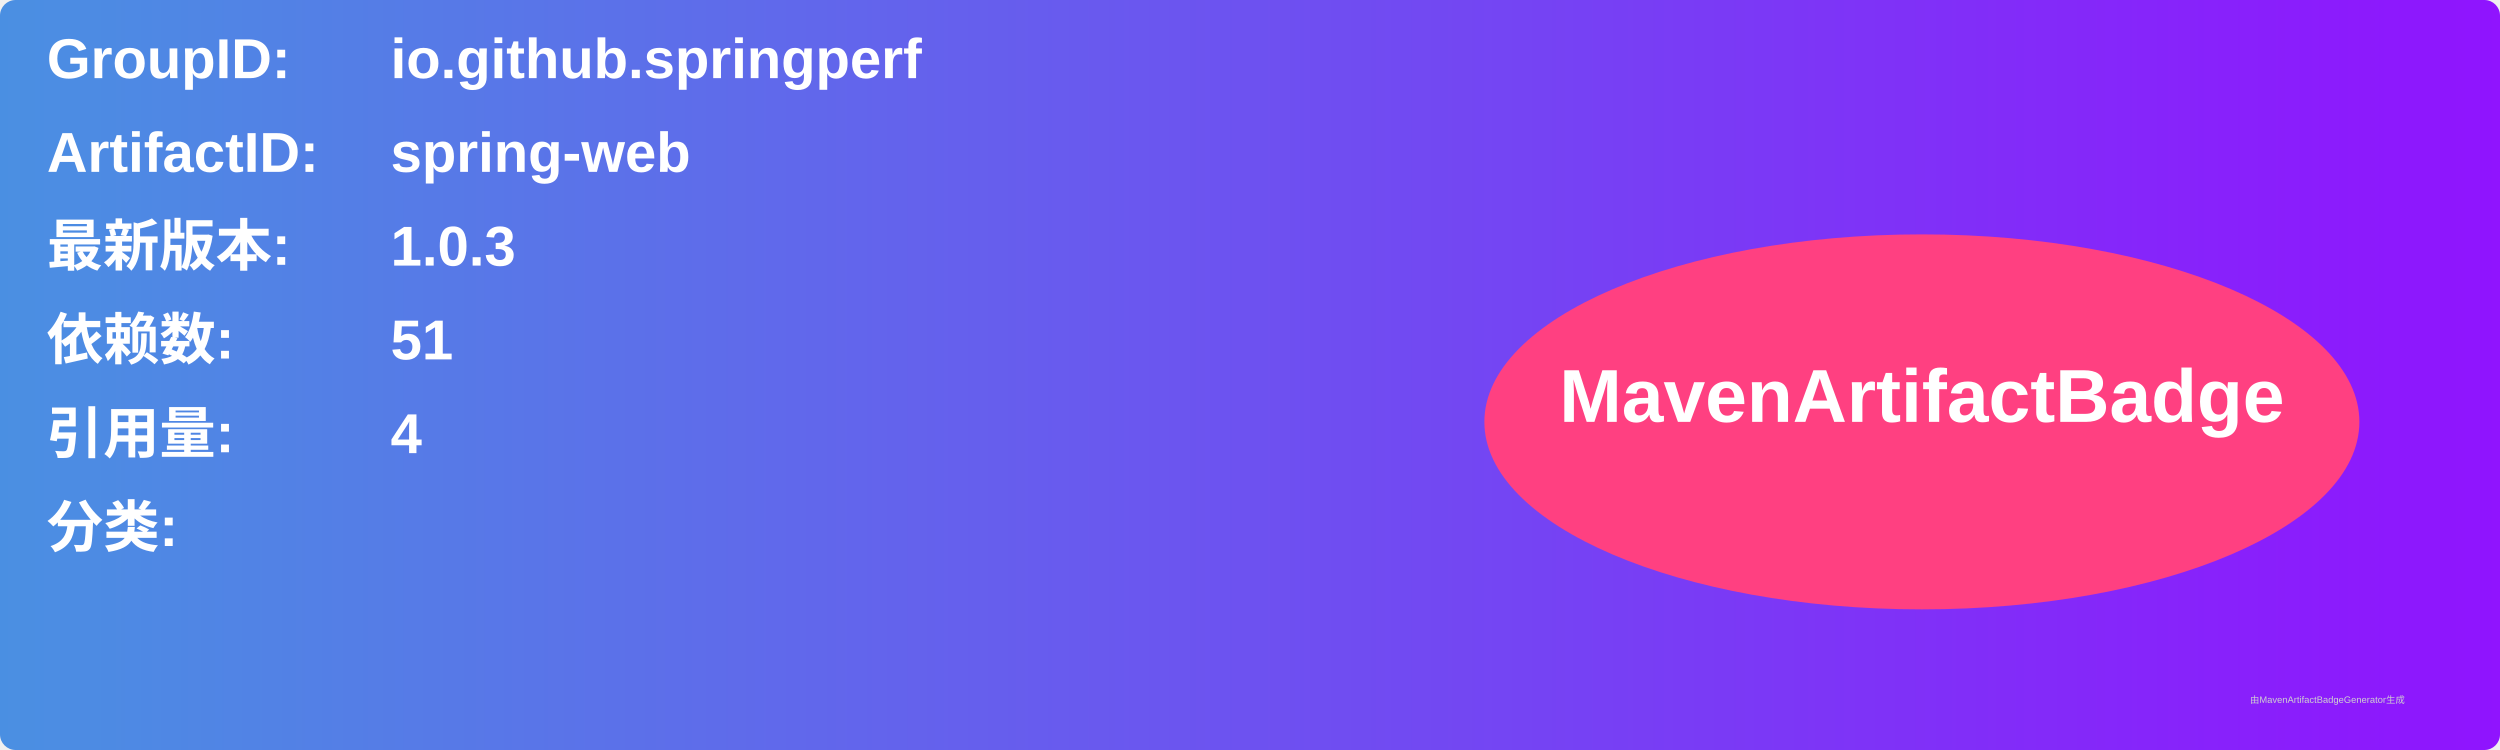
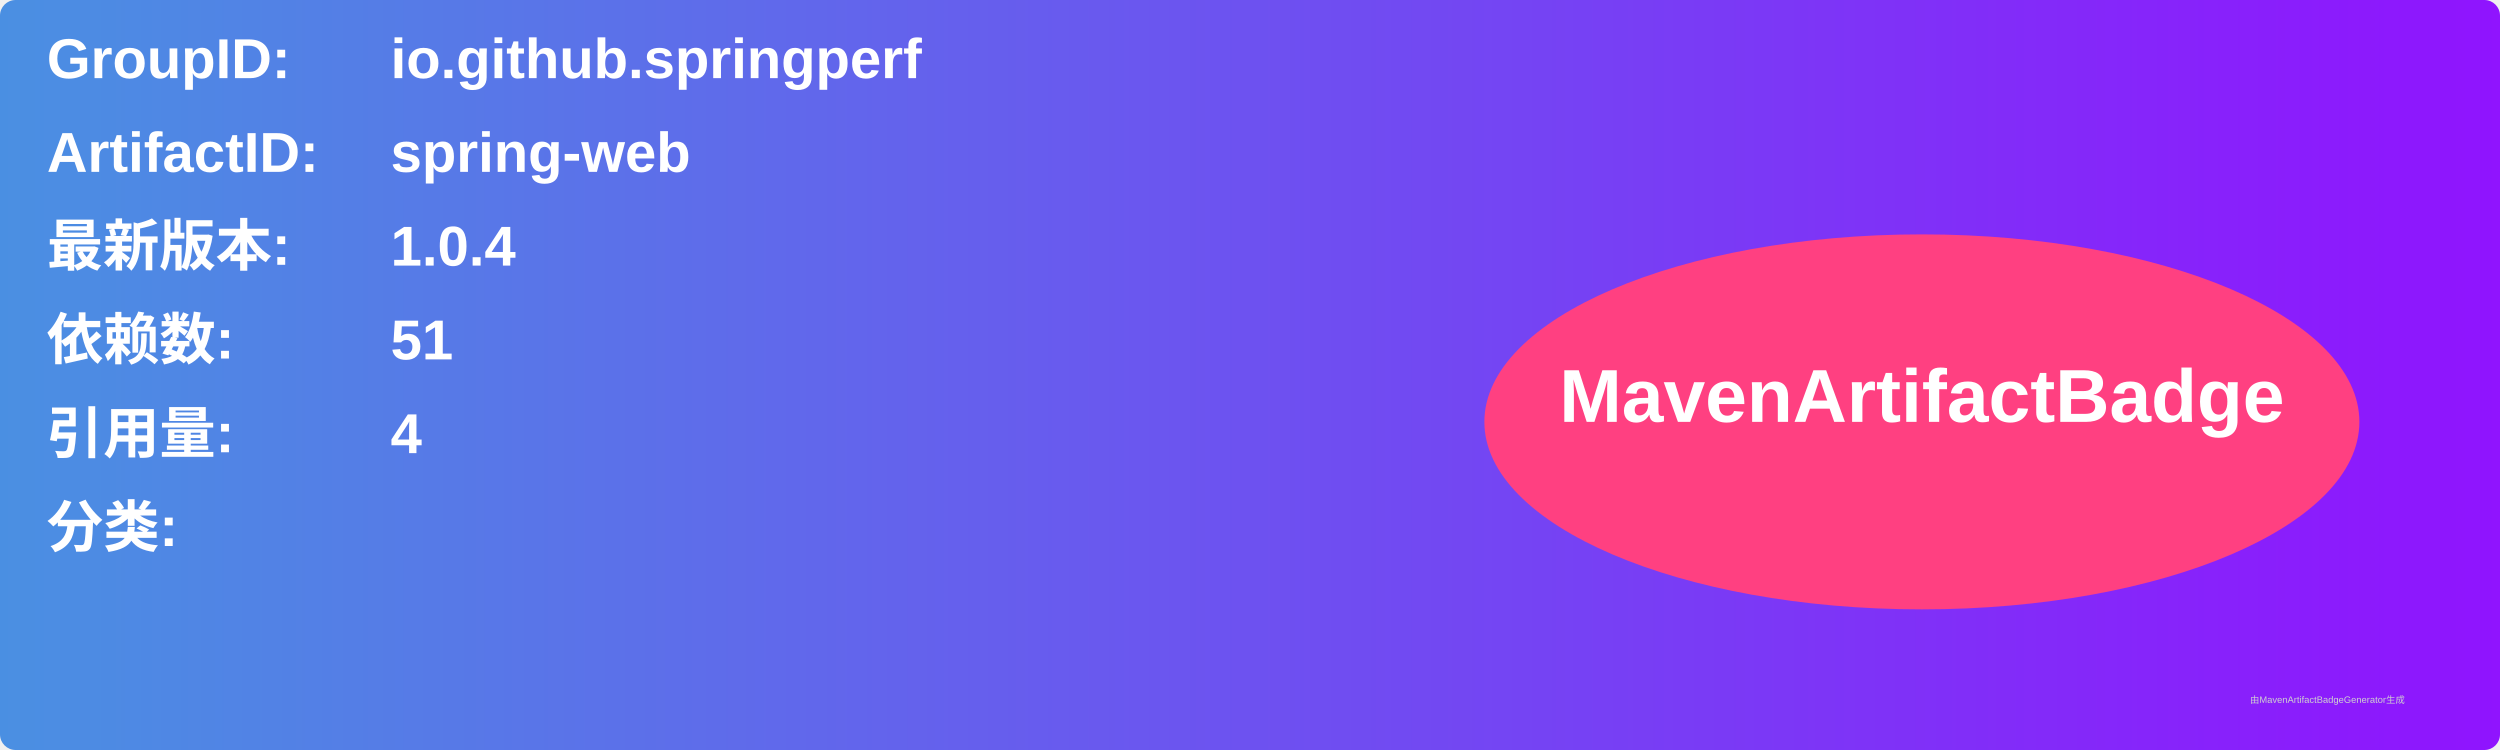
<svg xmlns="http://www.w3.org/2000/svg" width="800" height="240" viewBox="0 0 800 240">
  <linearGradient id="grad" x1="0%" y1="0%" x2="100%" y2="0%">
    <stop offset="0%" stop-color="#4a90e2" />
    <stop offset="100%" stop-color="#9013fe" />
  </linearGradient>
  <rect width="100%" height="100%" rx="5" ry="5" fill="url(#grad)" />
  <g transform="translate(15, 15)">
    <text x="0" y="10" font-family="Arial" font-size="18" fill="white" font-weight="bold" width="260">GroupID:</text>
    <text x="110" y="10" font-family="Arial" font-size="18" fill="white" font-weight="bold" width="460">io.github.springperf</text>
    <text x="0" y="40" font-family="Arial" font-size="18" fill="white" font-weight="bold" width="260">ArtifactID:</text>
    <text x="110" y="40" font-family="Arial" font-size="18" fill="white" font-weight="bold" width="460">spring-web</text>
    <text x="0" y="70" font-family="Arial" font-size="18" fill="white" font-weight="bold">最新版本:</text>
    <text x="110" y="70" font-family="Arial" font-size="18" fill="white" font-weight="bold">
-       <tspan font-weight="bold">1.0.3</tspan>
+       <tspan font-weight="bold">1.0.4</tspan>
    </text>
    <text x="0" y="100" font-family="Arial" font-size="18" fill="white" font-weight="bold">依赖数: </text>
    <text x="110" y="100" font-family="Arial" font-size="18" fill="white">
      <tspan font-weight="bold">51</tspan>
    </text>
    <text x="0" y="130" font-family="Arial" font-size="18" fill="white" font-weight="bold">引用量: </text>
    <text x="110" y="130" font-family="Arial" font-size="18" fill="white">
      <tspan font-weight="bold">4</tspan>
    </text>
    <text x="0" y="160" font-family="Arial" font-size="18" fill="white" font-weight="bold">分类:</text>
    <text x="10" y="190" font-family="Arial" font-size="10" fill="white">
      <tspan font-weight="bold" />
    </text>
    <ellipse cx="600" cy="120" rx="140" ry="60" fill="#ff4081" />
    <text x="600" y="120" text-anchor="middle" font-family="Arial" font-size="24" fill="white" font-weight="bold">MavenArtifactBadge</text>
  </g>
  <text x="720" y="225" font-family="Arial" font-size="3" fill="#d0d0d0">由MavenArtifactBadgeGenerator生成</text>
</svg>
